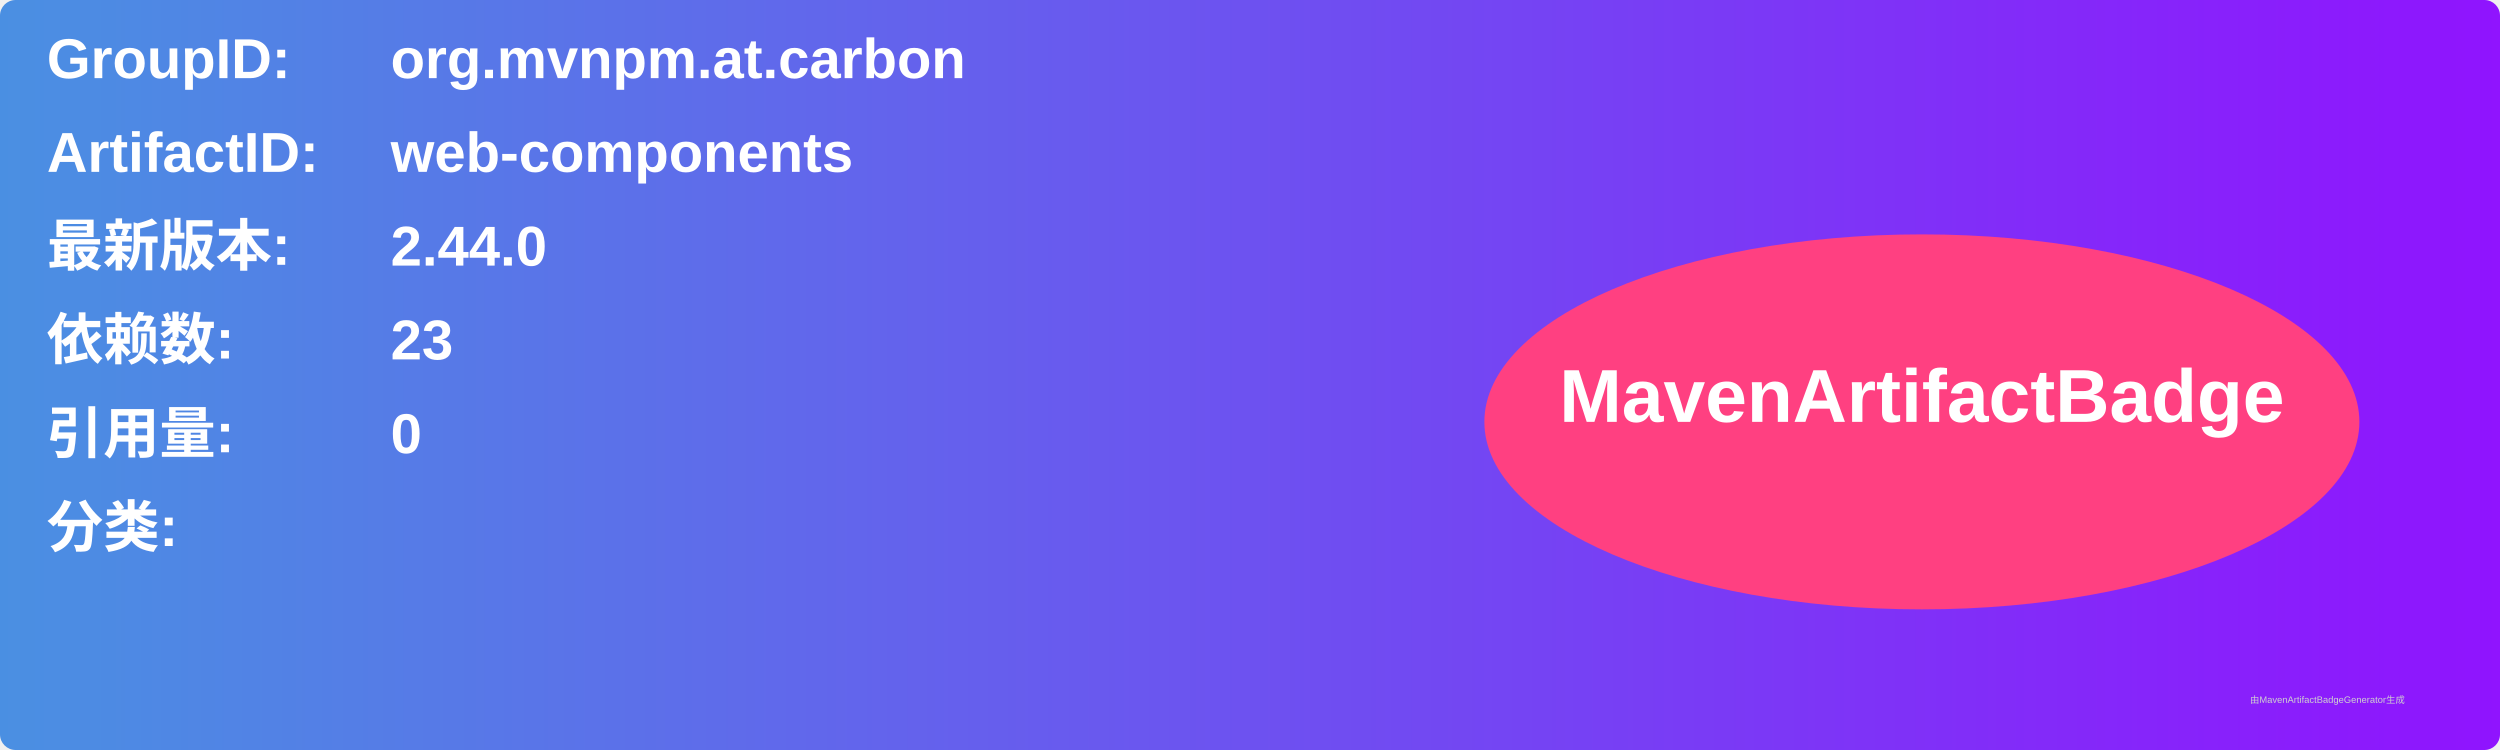
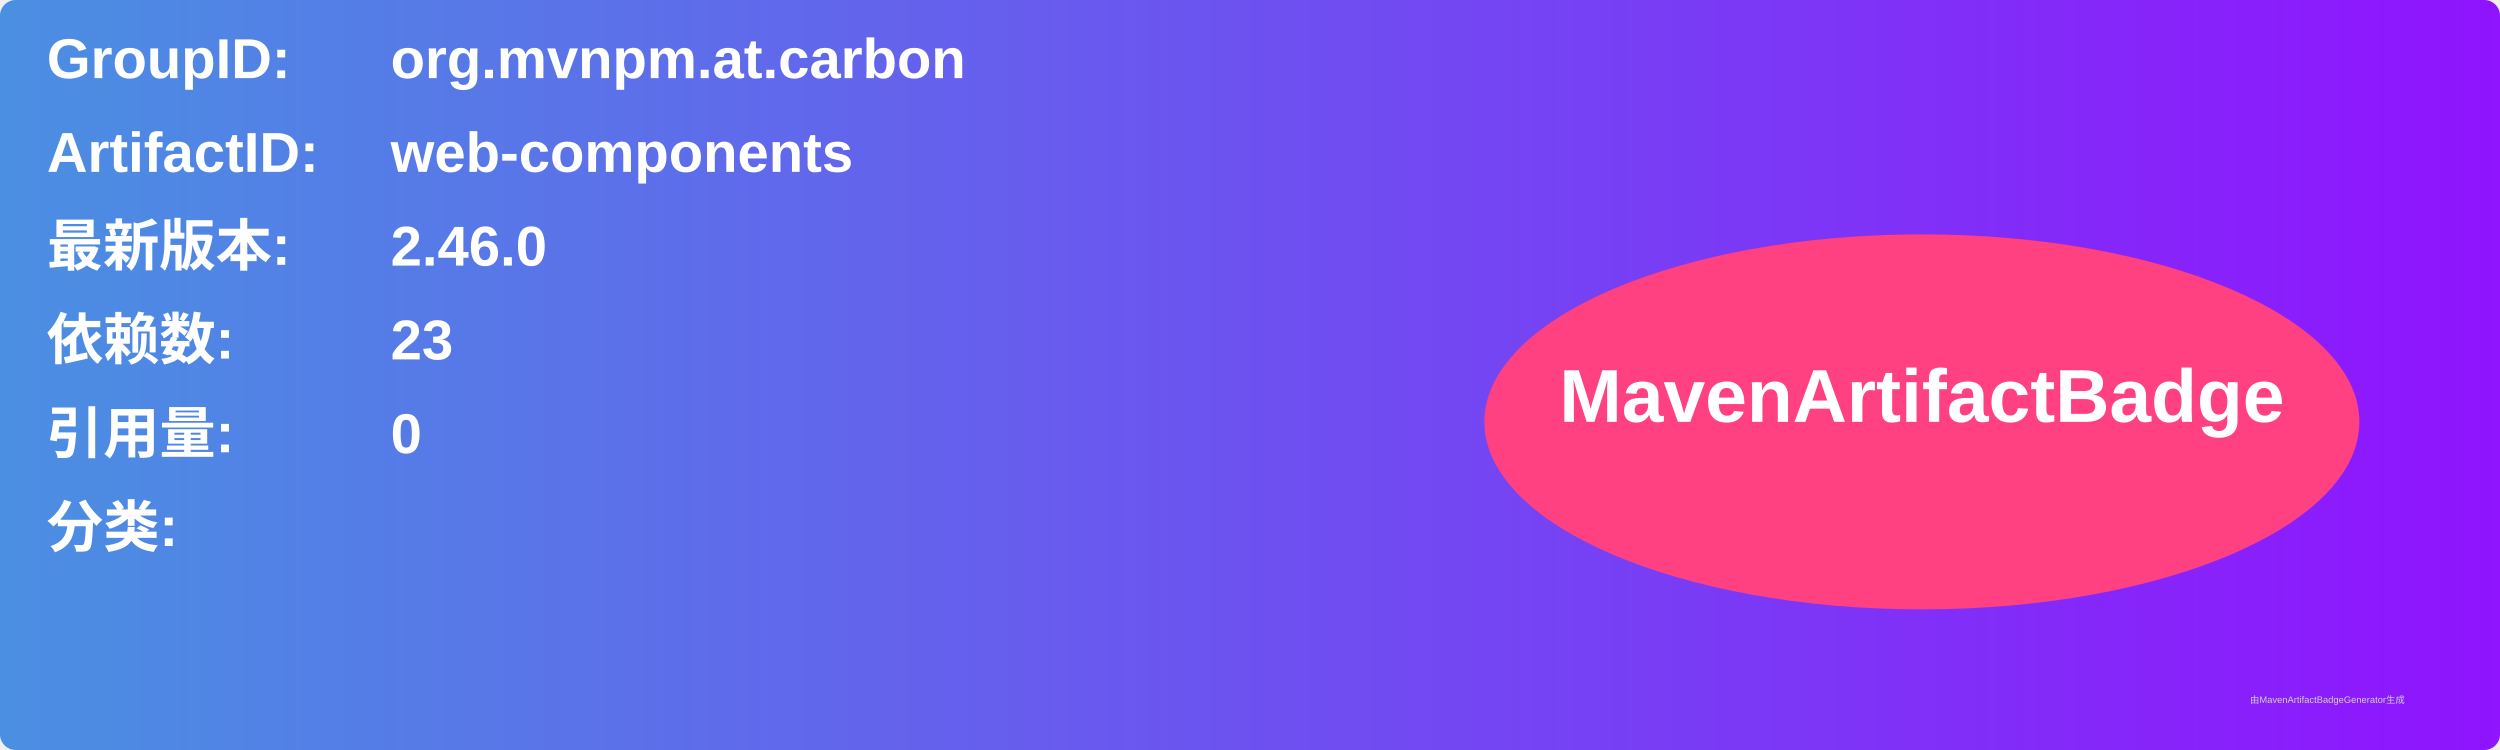
<svg xmlns="http://www.w3.org/2000/svg" width="800" height="240" viewBox="0 0 800 240">
  <linearGradient id="grad" x1="0%" y1="0%" x2="100%" y2="0%">
    <stop offset="0%" stop-color="#4a90e2" />
    <stop offset="100%" stop-color="#9013fe" />
  </linearGradient>
  <rect width="100%" height="100%" rx="5" ry="5" fill="url(#grad)" />
  <g transform="translate(15, 15)">
    <text x="0" y="10" font-family="Arial" font-size="18" fill="white" font-weight="bold" width="260">GroupID:</text>
    <text x="110" y="10" font-family="Arial" font-size="18" fill="white" font-weight="bold" width="460">org.mvnpm.at.carbon</text>
    <text x="0" y="40" font-family="Arial" font-size="18" fill="white" font-weight="bold" width="260">ArtifactID:</text>
    <text x="110" y="40" font-family="Arial" font-size="18" fill="white" font-weight="bold" width="460">web-components</text>
    <text x="0" y="70" font-family="Arial" font-size="18" fill="white" font-weight="bold">最新版本:</text>
    <text x="110" y="70" font-family="Arial" font-size="18" fill="white" font-weight="bold">
-       <tspan font-weight="bold">2.44.0</tspan>
+       <tspan font-weight="bold">2.46.0</tspan>
    </text>
    <text x="0" y="100" font-family="Arial" font-size="18" fill="white" font-weight="bold">依赖数: </text>
    <text x="110" y="100" font-family="Arial" font-size="18" fill="white">
      <tspan font-weight="bold">23</tspan>
    </text>
    <text x="0" y="130" font-family="Arial" font-size="18" fill="white" font-weight="bold">引用量: </text>
    <text x="110" y="130" font-family="Arial" font-size="18" fill="white">
      <tspan font-weight="bold">0</tspan>
    </text>
    <text x="0" y="160" font-family="Arial" font-size="18" fill="white" font-weight="bold">分类:</text>
    <text x="10" y="190" font-family="Arial" font-size="10" fill="white">
      <tspan font-weight="bold" />
    </text>
    <ellipse cx="600" cy="120" rx="140" ry="60" fill="#ff4081" />
    <text x="600" y="120" text-anchor="middle" font-family="Arial" font-size="24" fill="white" font-weight="bold">MavenArtifactBadge</text>
  </g>
  <text x="720" y="225" font-family="Arial" font-size="3" fill="#d0d0d0">由MavenArtifactBadgeGenerator生成</text>
</svg>
